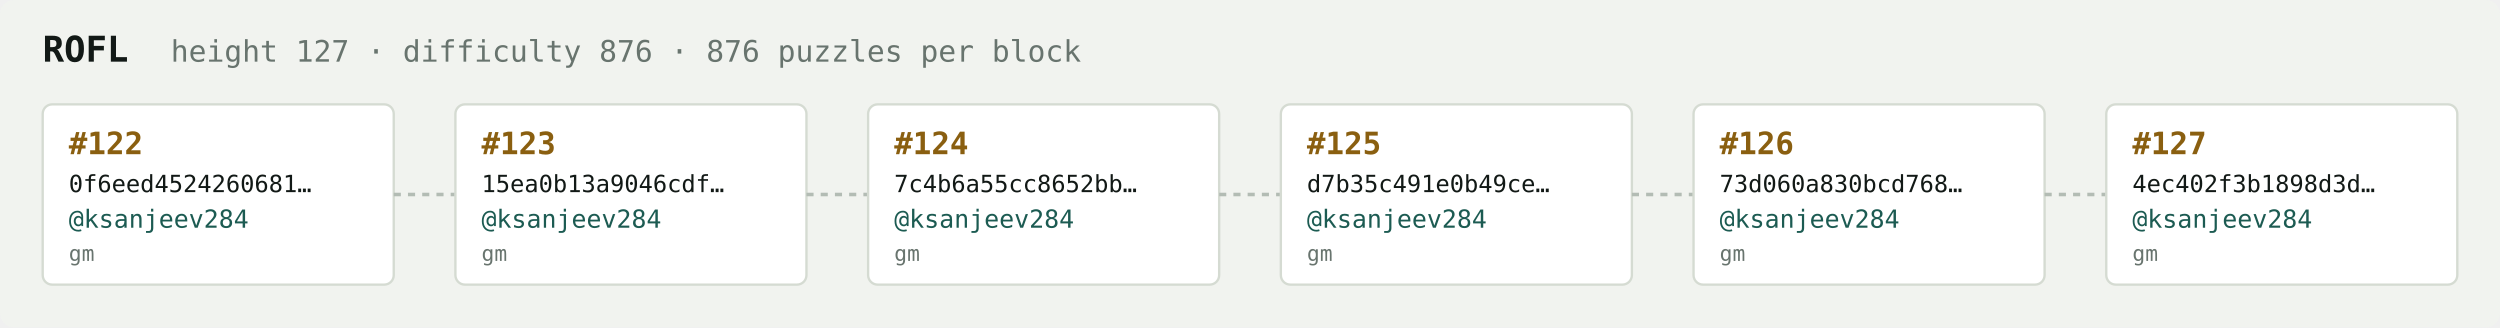
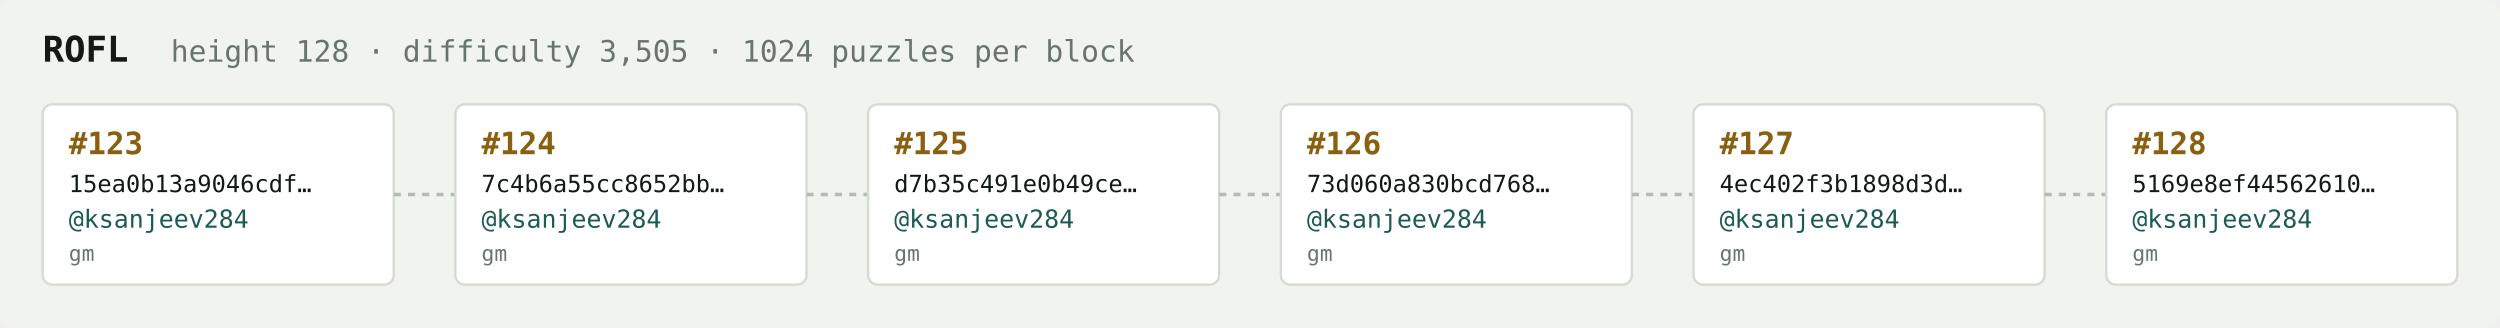
<svg xmlns="http://www.w3.org/2000/svg" width="1054" height="138" viewBox="0 0 1054 138" font-family="ui-monospace,SFMono-Regular,Menlo,monospace">
  <rect fill="#f1f3ef" width="1054" height="138" rx="6" />
  <text x="18" y="26" fill="#121916" font-size="15" font-weight="700">ROFL</text>
-   <text x="72" y="26" fill="#68746e" font-size="12.5">height 127 · difficulty 876 · 876 puzzles per block</text>
+   <text x="72" y="26" fill="#68746e" font-size="12.5">height 128 · difficulty 3,505 · 1024 puzzles per block</text>
  <rect x="18" y="44" width="148" height="76" rx="4" fill="#ffffff" stroke="#d5dbd2" stroke-width="1" />
-   <text x="29" y="65" fill="#8a5f10" font-size="13" font-weight="700">#122</text>
-   <text x="29" y="81" fill="#121916" font-size="10">0f6eed4524260681…</text>
+   <text x="29" y="65" fill="#8a5f10" font-size="13" font-weight="700">#123</text>
+   <text x="29" y="81" fill="#121916" font-size="10">15ea0b13a9046cdf…</text>
  <text x="29" y="96" fill="#1c5b52" font-size="10.5">@ksanjeev284</text>
  <text x="29" y="110" fill="#68746e" font-size="9">gm</text>
  <line x1="166" y1="82.0" x2="192" y2="82.0" stroke="#b3bcb4" stroke-width="1.5" stroke-dasharray="3 3" />
  <rect x="192" y="44" width="148" height="76" rx="4" fill="#ffffff" stroke="#d5dbd2" stroke-width="1" />
-   <text x="203" y="65" fill="#8a5f10" font-size="13" font-weight="700">#123</text>
-   <text x="203" y="81" fill="#121916" font-size="10">15ea0b13a9046cdf…</text>
+   <text x="203" y="65" fill="#8a5f10" font-size="13" font-weight="700">#124</text>
+   <text x="203" y="81" fill="#121916" font-size="10">7c4b6a55cc8652bb…</text>
  <text x="203" y="96" fill="#1c5b52" font-size="10.5">@ksanjeev284</text>
  <text x="203" y="110" fill="#68746e" font-size="9">gm</text>
  <line x1="340" y1="82.0" x2="366" y2="82.0" stroke="#b3bcb4" stroke-width="1.5" stroke-dasharray="3 3" />
  <rect x="366" y="44" width="148" height="76" rx="4" fill="#ffffff" stroke="#d5dbd2" stroke-width="1" />
-   <text x="377" y="65" fill="#8a5f10" font-size="13" font-weight="700">#124</text>
-   <text x="377" y="81" fill="#121916" font-size="10">7c4b6a55cc8652bb…</text>
+   <text x="377" y="65" fill="#8a5f10" font-size="13" font-weight="700">#125</text>
+   <text x="377" y="81" fill="#121916" font-size="10">d7b35c491e0b49ce…</text>
  <text x="377" y="96" fill="#1c5b52" font-size="10.5">@ksanjeev284</text>
  <text x="377" y="110" fill="#68746e" font-size="9">gm</text>
  <line x1="514" y1="82.0" x2="540" y2="82.0" stroke="#b3bcb4" stroke-width="1.5" stroke-dasharray="3 3" />
  <rect x="540" y="44" width="148" height="76" rx="4" fill="#ffffff" stroke="#d5dbd2" stroke-width="1" />
-   <text x="551" y="65" fill="#8a5f10" font-size="13" font-weight="700">#125</text>
-   <text x="551" y="81" fill="#121916" font-size="10">d7b35c491e0b49ce…</text>
+   <text x="551" y="65" fill="#8a5f10" font-size="13" font-weight="700">#126</text>
+   <text x="551" y="81" fill="#121916" font-size="10">73d060a830bcd768…</text>
  <text x="551" y="96" fill="#1c5b52" font-size="10.5">@ksanjeev284</text>
  <text x="551" y="110" fill="#68746e" font-size="9">gm</text>
  <line x1="688" y1="82.0" x2="714" y2="82.0" stroke="#b3bcb4" stroke-width="1.5" stroke-dasharray="3 3" />
  <rect x="714" y="44" width="148" height="76" rx="4" fill="#ffffff" stroke="#d5dbd2" stroke-width="1" />
-   <text x="725" y="65" fill="#8a5f10" font-size="13" font-weight="700">#126</text>
-   <text x="725" y="81" fill="#121916" font-size="10">73d060a830bcd768…</text>
+   <text x="725" y="65" fill="#8a5f10" font-size="13" font-weight="700">#127</text>
+   <text x="725" y="81" fill="#121916" font-size="10">4ec402f3b1898d3d…</text>
  <text x="725" y="96" fill="#1c5b52" font-size="10.5">@ksanjeev284</text>
  <text x="725" y="110" fill="#68746e" font-size="9">gm</text>
  <line x1="862" y1="82.0" x2="888" y2="82.0" stroke="#b3bcb4" stroke-width="1.5" stroke-dasharray="3 3" />
  <rect x="888" y="44" width="148" height="76" rx="4" fill="#ffffff" stroke="#d5dbd2" stroke-width="1" />
-   <text x="899" y="65" fill="#8a5f10" font-size="13" font-weight="700">#127</text>
-   <text x="899" y="81" fill="#121916" font-size="10">4ec402f3b1898d3d…</text>
+   <text x="899" y="65" fill="#8a5f10" font-size="13" font-weight="700">#128</text>
+   <text x="899" y="81" fill="#121916" font-size="10">5169e8ef44562610…</text>
  <text x="899" y="96" fill="#1c5b52" font-size="10.5">@ksanjeev284</text>
  <text x="899" y="110" fill="#68746e" font-size="9">gm</text>
</svg>
